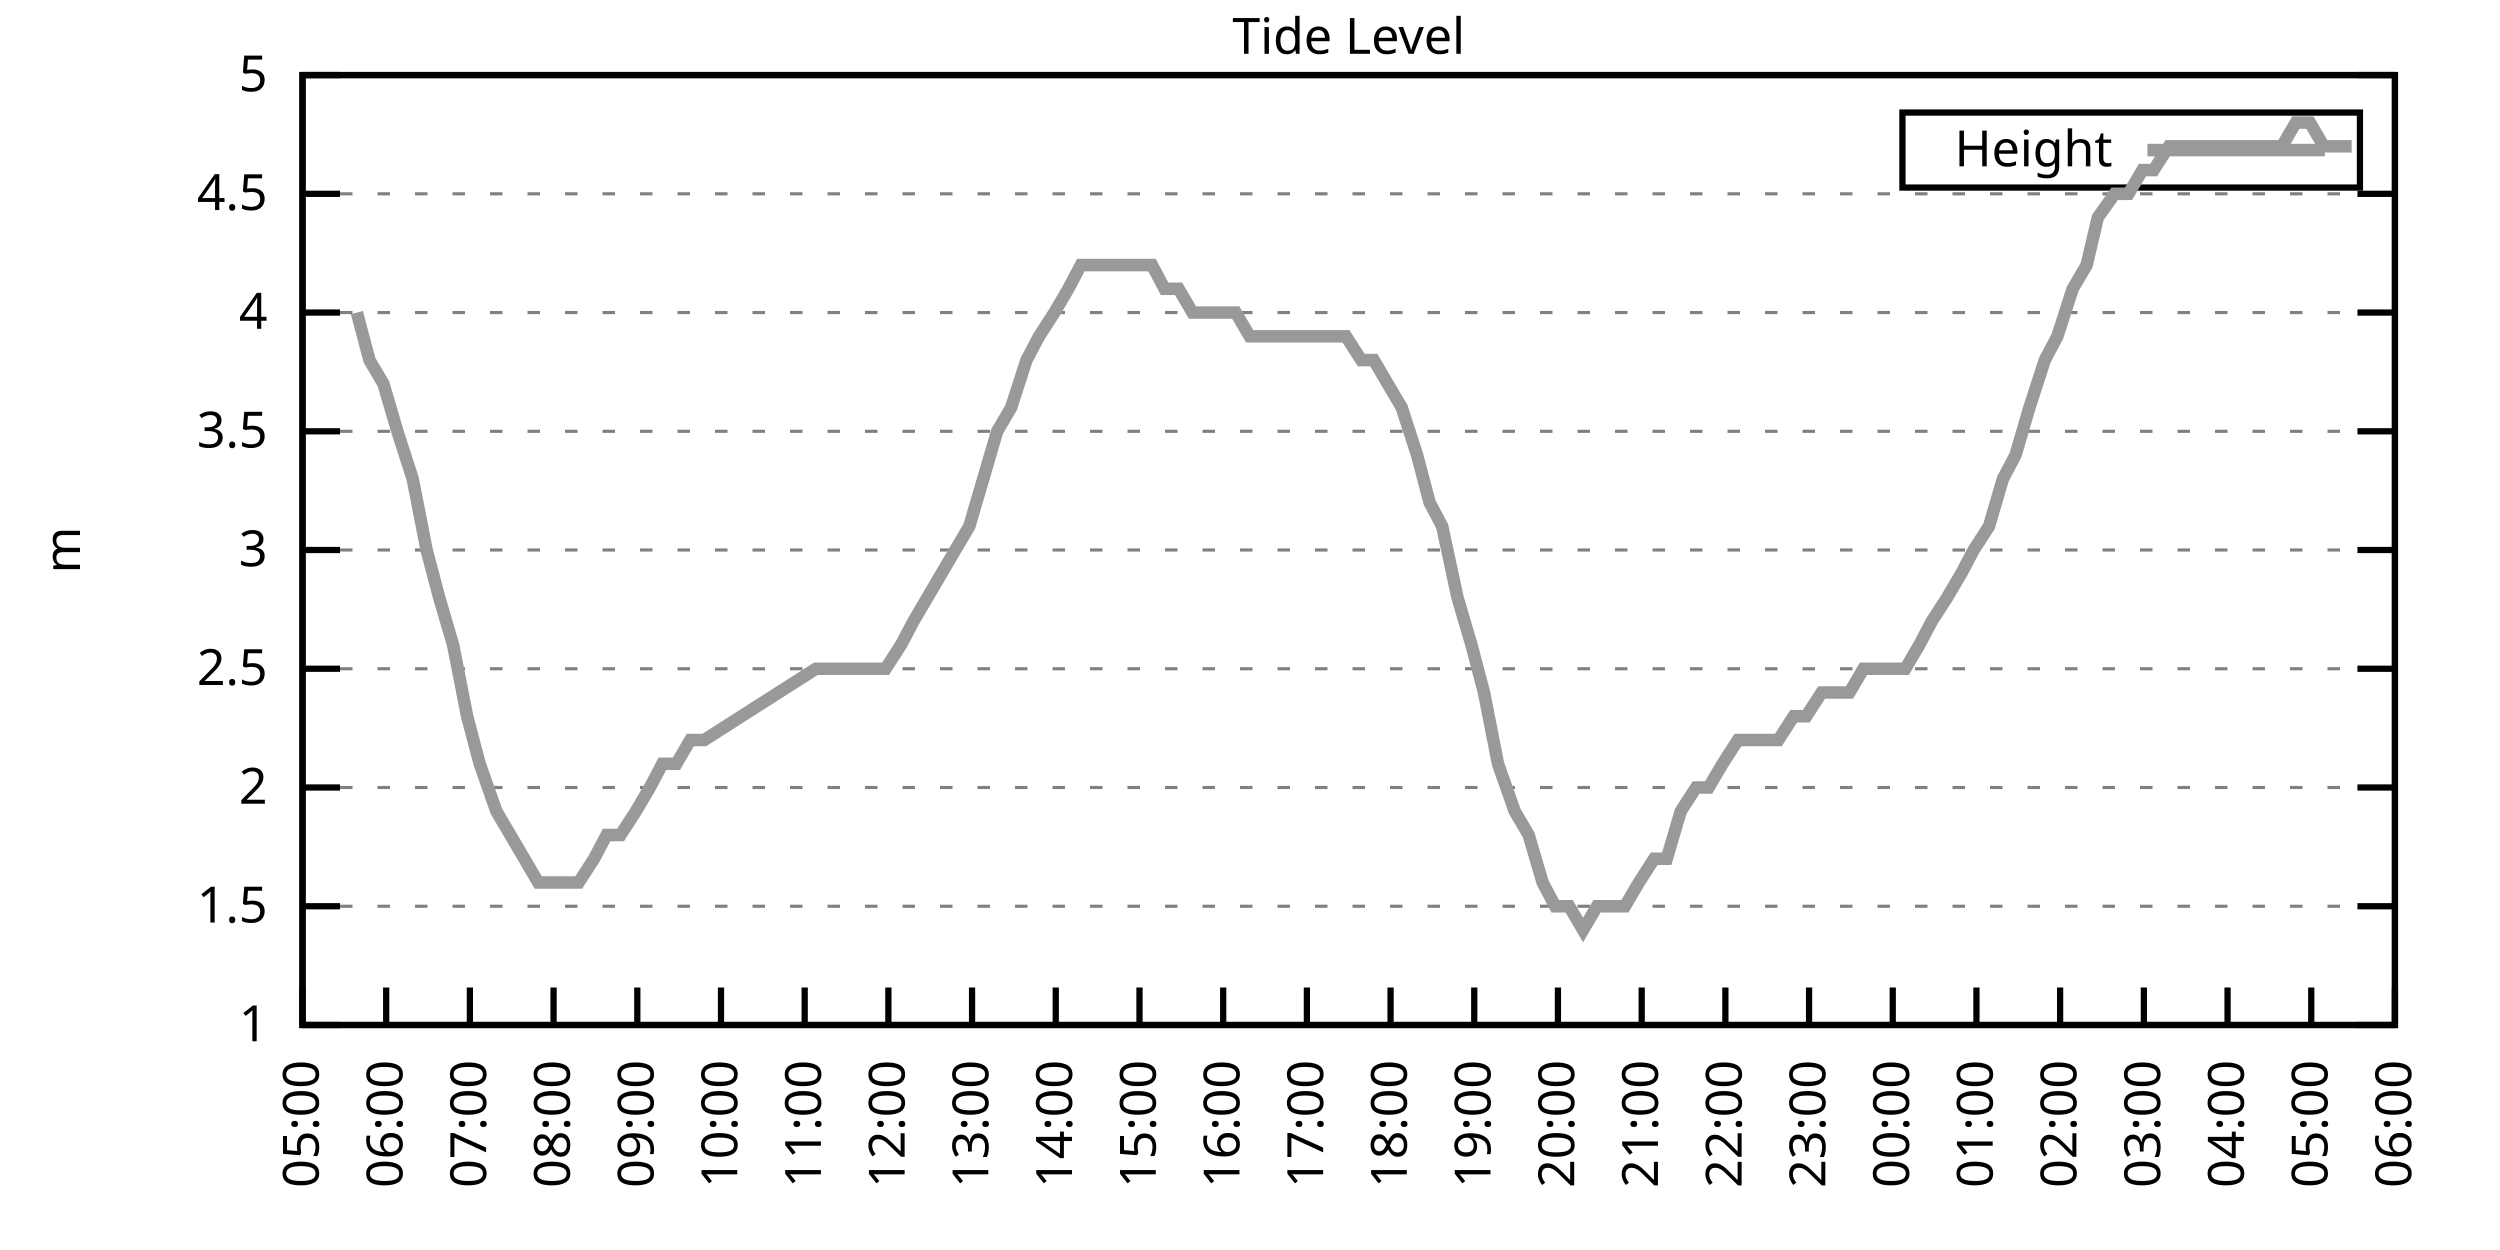
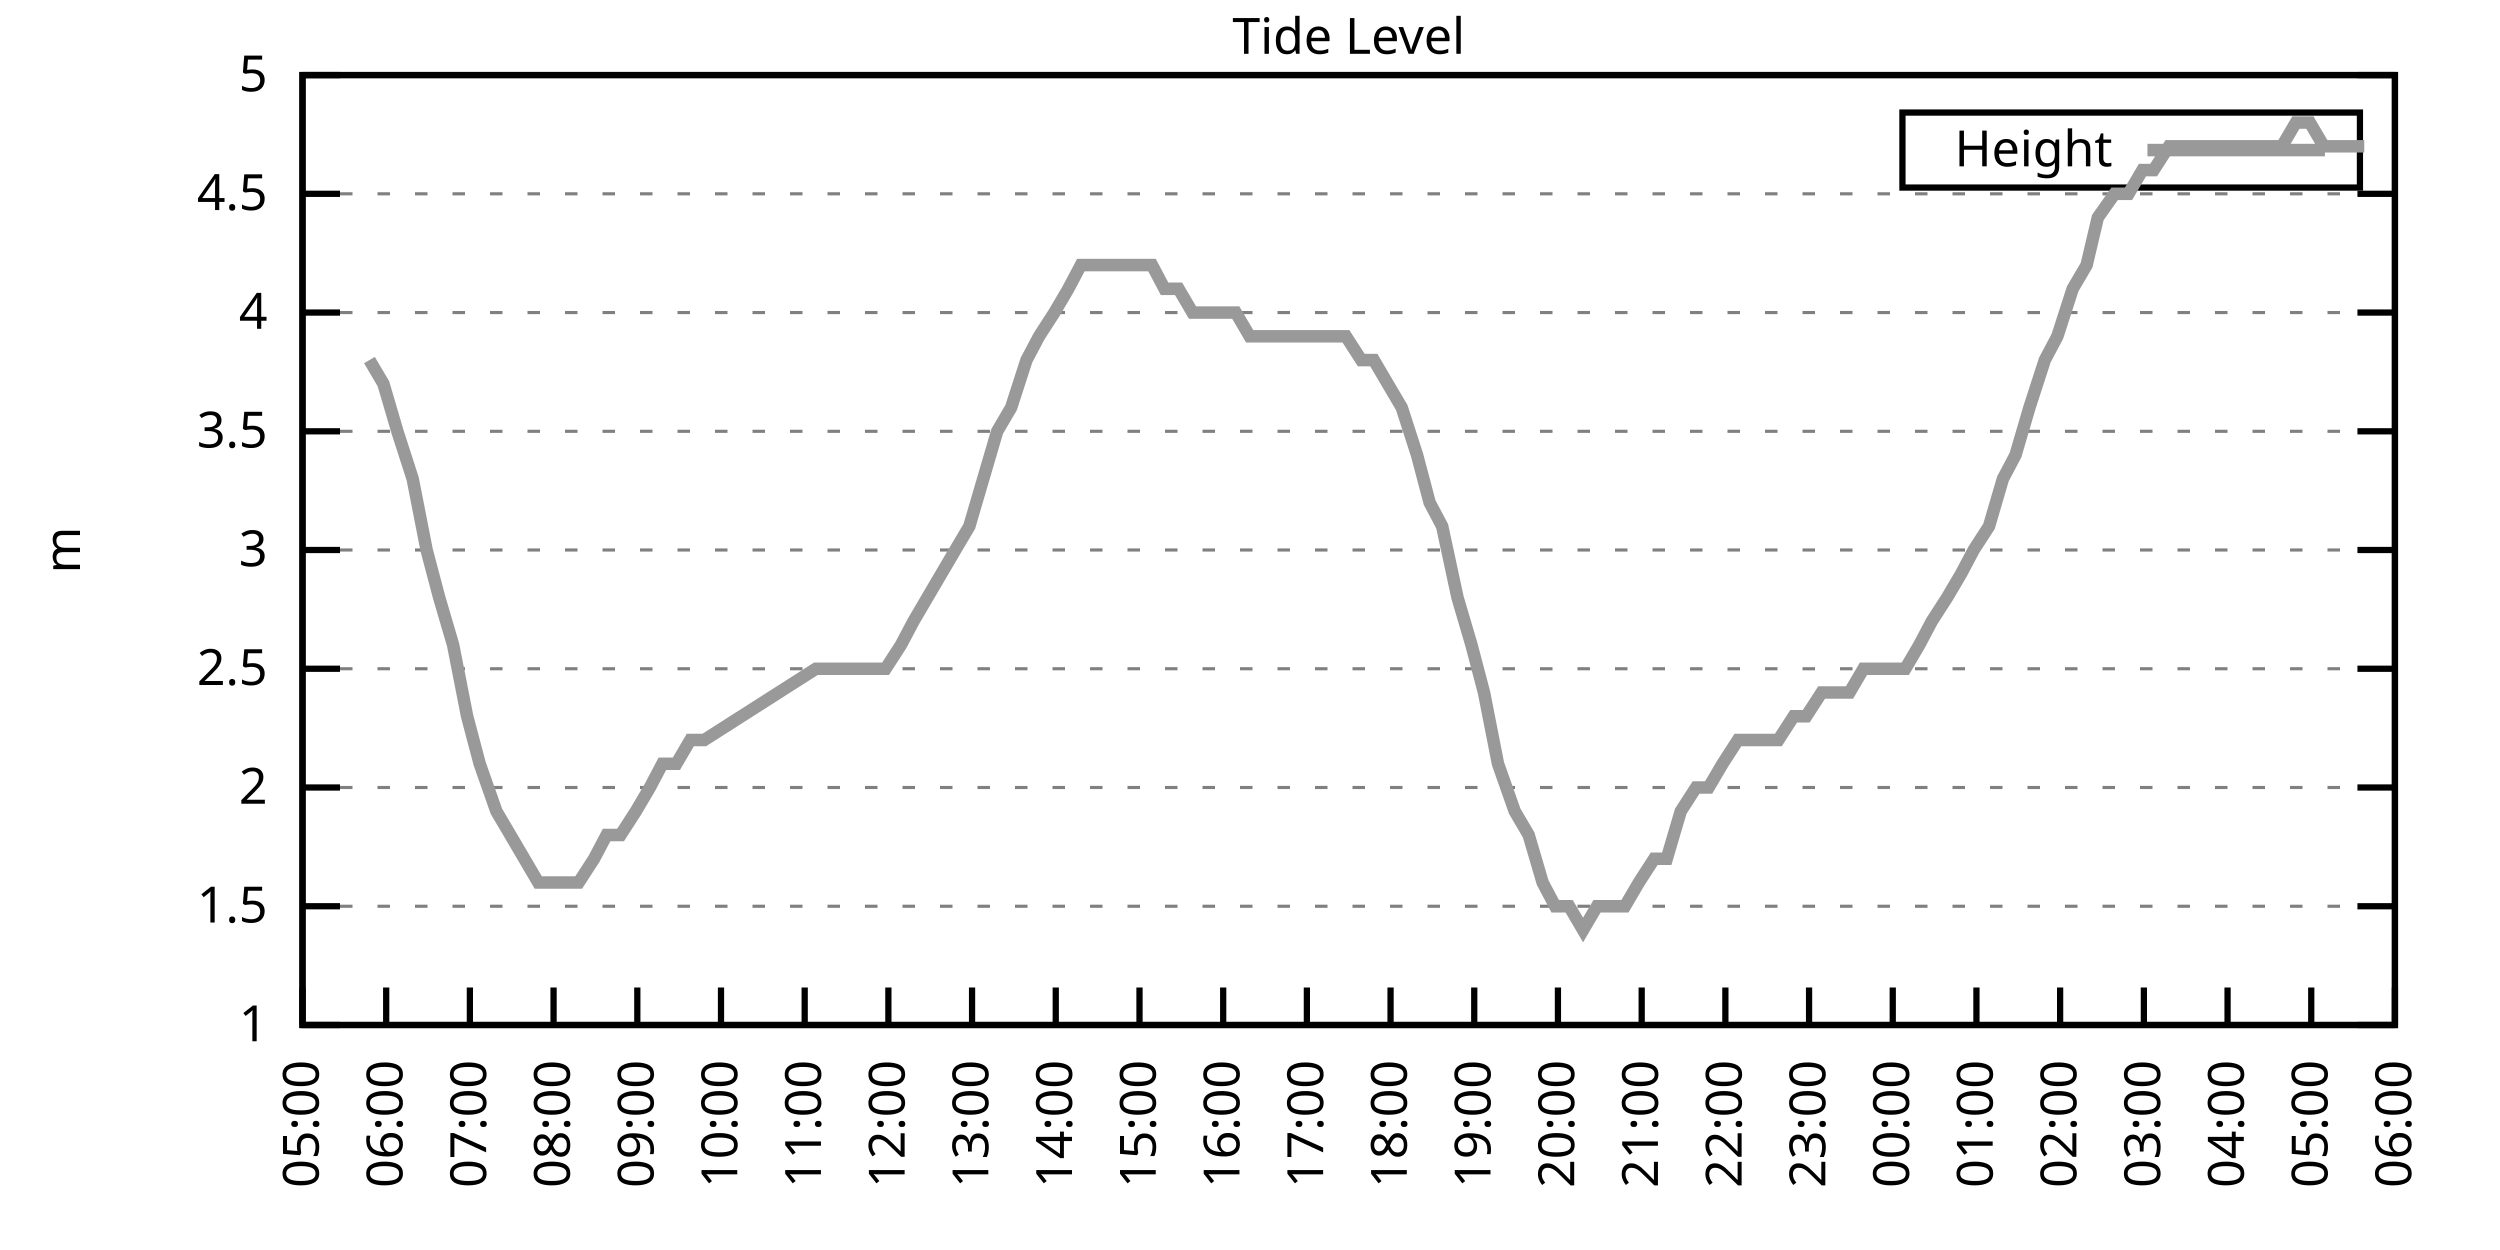
<svg xmlns="http://www.w3.org/2000/svg" xmlns:xlink="http://www.w3.org/1999/xlink" width="400" height="200" viewBox="0 0 400 200">
  <g id="gnuplot_canvas">
    <rect x="0" y="0" width="400" height="200" fill="none" />
    <defs>
      <circle id="gpDot" r="0.5" stroke-width="0.5" stroke="currentColor" />
      <path id="gpPt0" stroke-width="0.333" stroke="currentColor" d="M-1,0 h2 M0,-1 v2" />
      <path id="gpPt1" stroke-width="0.333" stroke="currentColor" d="M-1,-1 L1,1 M1,-1 L-1,1" />
      <path id="gpPt2" stroke-width="0.333" stroke="currentColor" d="M-1,0 L1,0 M0,-1 L0,1 M-1,-1 L1,1 M-1,1 L1,-1" />
      <rect id="gpPt3" stroke-width="0.333" stroke="currentColor" x="-1" y="-1" width="2" height="2" />
      <rect id="gpPt4" stroke-width="0.333" stroke="currentColor" fill="currentColor" x="-1" y="-1" width="2" height="2" />
      <circle id="gpPt5" stroke-width="0.333" stroke="currentColor" cx="0" cy="0" r="1" />
      <use xlink:href="#gpPt5" id="gpPt6" fill="currentColor" stroke="none" />
      <path id="gpPt7" stroke-width="0.333" stroke="currentColor" d="M0,-1.33 L-1.33,0.67 L1.33,0.67 z" />
      <use xlink:href="#gpPt7" id="gpPt8" fill="currentColor" stroke="none" />
      <use xlink:href="#gpPt7" id="gpPt9" stroke="currentColor" transform="rotate(180)" />
      <use xlink:href="#gpPt9" id="gpPt10" fill="currentColor" stroke="none" />
      <use xlink:href="#gpPt3" id="gpPt11" stroke="currentColor" transform="rotate(45)" />
      <use xlink:href="#gpPt11" id="gpPt12" fill="currentColor" stroke="none" />
      <path id="gpPt13" stroke-width="0.333" stroke="currentColor" d="M0,1.330 L1.265,0.411 L0.782,-1.067 L-0.782,-1.076 L-1.265,0.411 z" />
      <use xlink:href="#gpPt13" id="gpPt14" fill="currentColor" stroke="none" />
      <filter id="textbox" filterUnits="objectBoundingBox" x="0" y="0" height="1" width="1">
        <feFlood flood-color="white" flood-opacity="1" result="bgnd" />
        <feComposite in="SourceGraphic" in2="bgnd" operator="atop" />
      </filter>
      <filter id="greybox" filterUnits="objectBoundingBox" x="0" y="0" height="1" width="1">
        <feFlood flood-color="lightgrey" flood-opacity="1" result="grey" />
        <feComposite in="SourceGraphic" in2="grey" operator="atop" />
      </filter>
    </defs>
    <g fill="none" color="white" stroke="currentColor" stroke-width="1.00" stroke-linecap="butt" stroke-linejoin="miter">
</g>
    <g fill="none" color="black" stroke="currentColor" stroke-width="1.00" stroke-linecap="butt" stroke-linejoin="miter">
      <g stroke="none" shape-rendering="crispEdges">
        <polygon fill="rgb(255, 255, 255)" points="48.40,164.00 383.18,164.00 383.18,12.02 48.40,12.02 " />
      </g>
    </g>
    <g fill="none" color="black" stroke="currentColor" stroke-width="1.00" stroke-linecap="butt" stroke-linejoin="miter">
</g>
    <g fill="none" color="black" stroke="black" stroke-width="0.50" stroke-linecap="butt" stroke-linejoin="miter">
</g>
    <g fill="none" color="gray" stroke="currentColor" stroke-width="0.50" stroke-linecap="butt" stroke-linejoin="miter">
      <path stroke="gray" stroke-dasharray="2,4" class="gridline" d="M48.40,164.00 L383.19,164.00  " />
    </g>
    <g fill="none" color="gray" stroke="gray" stroke-width="1.00" stroke-linecap="butt" stroke-linejoin="miter">
</g>
    <g fill="none" color="black" stroke="currentColor" stroke-width="1.00" stroke-linecap="butt" stroke-linejoin="miter">
      <path stroke="black" d="M48.40,164.00 L54.40,164.00 M383.19,164.00 L377.19,164.00  " />
      <g transform="translate(42.80,166.60)" stroke="none" fill="black" font-family="Sans" font-size="8.00" text-anchor="end">
        <text>
          <tspan font-family="Sans"> 1</tspan>
        </text>
      </g>
    </g>
    <g fill="none" color="black" stroke="currentColor" stroke-width="1.00" stroke-linecap="butt" stroke-linejoin="miter">
</g>
    <g fill="none" color="black" stroke="black" stroke-width="0.50" stroke-linecap="butt" stroke-linejoin="miter">
</g>
    <g fill="none" color="gray" stroke="currentColor" stroke-width="0.50" stroke-linecap="butt" stroke-linejoin="miter">
      <path stroke="gray" stroke-dasharray="2,4" class="gridline" d="M48.40,145.00 L383.19,145.00  " />
    </g>
    <g fill="none" color="gray" stroke="gray" stroke-width="1.00" stroke-linecap="butt" stroke-linejoin="miter">
</g>
    <g fill="none" color="black" stroke="currentColor" stroke-width="1.00" stroke-linecap="butt" stroke-linejoin="miter">
      <path stroke="black" d="M48.40,145.00 L54.40,145.00 M383.19,145.00 L377.19,145.00  " />
      <g transform="translate(42.80,147.60)" stroke="none" fill="black" font-family="Sans" font-size="8.00" text-anchor="end">
        <text>
          <tspan font-family="Sans"> 1.5</tspan>
        </text>
      </g>
    </g>
    <g fill="none" color="black" stroke="currentColor" stroke-width="1.00" stroke-linecap="butt" stroke-linejoin="miter">
</g>
    <g fill="none" color="black" stroke="black" stroke-width="0.50" stroke-linecap="butt" stroke-linejoin="miter">
</g>
    <g fill="none" color="gray" stroke="currentColor" stroke-width="0.50" stroke-linecap="butt" stroke-linejoin="miter">
      <path stroke="gray" stroke-dasharray="2,4" class="gridline" d="M48.40,126.00 L383.19,126.00  " />
    </g>
    <g fill="none" color="gray" stroke="gray" stroke-width="1.00" stroke-linecap="butt" stroke-linejoin="miter">
</g>
    <g fill="none" color="black" stroke="currentColor" stroke-width="1.00" stroke-linecap="butt" stroke-linejoin="miter">
      <path stroke="black" d="M48.40,126.00 L54.40,126.00 M383.19,126.00 L377.19,126.00  " />
      <g transform="translate(42.80,128.60)" stroke="none" fill="black" font-family="Sans" font-size="8.00" text-anchor="end">
        <text>
          <tspan font-family="Sans"> 2</tspan>
        </text>
      </g>
    </g>
    <g fill="none" color="black" stroke="currentColor" stroke-width="1.00" stroke-linecap="butt" stroke-linejoin="miter">
</g>
    <g fill="none" color="black" stroke="black" stroke-width="0.50" stroke-linecap="butt" stroke-linejoin="miter">
</g>
    <g fill="none" color="gray" stroke="currentColor" stroke-width="0.50" stroke-linecap="butt" stroke-linejoin="miter">
      <path stroke="gray" stroke-dasharray="2,4" class="gridline" d="M48.40,107.00 L383.19,107.00  " />
    </g>
    <g fill="none" color="gray" stroke="gray" stroke-width="1.00" stroke-linecap="butt" stroke-linejoin="miter">
</g>
    <g fill="none" color="black" stroke="currentColor" stroke-width="1.00" stroke-linecap="butt" stroke-linejoin="miter">
      <path stroke="black" d="M48.40,107.00 L54.40,107.00 M383.19,107.00 L377.19,107.00  " />
      <g transform="translate(42.80,109.60)" stroke="none" fill="black" font-family="Sans" font-size="8.00" text-anchor="end">
        <text>
          <tspan font-family="Sans"> 2.5</tspan>
        </text>
      </g>
    </g>
    <g fill="none" color="black" stroke="currentColor" stroke-width="1.00" stroke-linecap="butt" stroke-linejoin="miter">
</g>
    <g fill="none" color="black" stroke="black" stroke-width="0.50" stroke-linecap="butt" stroke-linejoin="miter">
</g>
    <g fill="none" color="gray" stroke="currentColor" stroke-width="0.50" stroke-linecap="butt" stroke-linejoin="miter">
      <path stroke="gray" stroke-dasharray="2,4" class="gridline" d="M48.40,88.00 L383.19,88.00  " />
    </g>
    <g fill="none" color="gray" stroke="gray" stroke-width="1.00" stroke-linecap="butt" stroke-linejoin="miter">
</g>
    <g fill="none" color="black" stroke="currentColor" stroke-width="1.00" stroke-linecap="butt" stroke-linejoin="miter">
      <path stroke="black" d="M48.40,88.00 L54.40,88.00 M383.19,88.00 L377.19,88.00  " />
      <g transform="translate(42.80,90.60)" stroke="none" fill="black" font-family="Sans" font-size="8.00" text-anchor="end">
        <text>
          <tspan font-family="Sans"> 3</tspan>
        </text>
      </g>
    </g>
    <g fill="none" color="black" stroke="currentColor" stroke-width="1.00" stroke-linecap="butt" stroke-linejoin="miter">
</g>
    <g fill="none" color="black" stroke="black" stroke-width="0.50" stroke-linecap="butt" stroke-linejoin="miter">
</g>
    <g fill="none" color="gray" stroke="currentColor" stroke-width="0.50" stroke-linecap="butt" stroke-linejoin="miter">
      <path stroke="gray" stroke-dasharray="2,4" class="gridline" d="M48.40,69.01 L383.19,69.01  " />
    </g>
    <g fill="none" color="gray" stroke="gray" stroke-width="1.00" stroke-linecap="butt" stroke-linejoin="miter">
</g>
    <g fill="none" color="black" stroke="currentColor" stroke-width="1.00" stroke-linecap="butt" stroke-linejoin="miter">
      <path stroke="black" d="M48.40,69.01 L54.40,69.01 M383.19,69.01 L377.19,69.01  " />
      <g transform="translate(42.80,71.61)" stroke="none" fill="black" font-family="Sans" font-size="8.00" text-anchor="end">
        <text>
          <tspan font-family="Sans"> 3.5</tspan>
        </text>
      </g>
    </g>
    <g fill="none" color="black" stroke="currentColor" stroke-width="1.00" stroke-linecap="butt" stroke-linejoin="miter">
</g>
    <g fill="none" color="black" stroke="black" stroke-width="0.50" stroke-linecap="butt" stroke-linejoin="miter">
</g>
    <g fill="none" color="gray" stroke="currentColor" stroke-width="0.50" stroke-linecap="butt" stroke-linejoin="miter">
      <path stroke="gray" stroke-dasharray="2,4" class="gridline" d="M48.40,50.01 L383.19,50.01  " />
    </g>
    <g fill="none" color="gray" stroke="gray" stroke-width="1.00" stroke-linecap="butt" stroke-linejoin="miter">
</g>
    <g fill="none" color="black" stroke="currentColor" stroke-width="1.00" stroke-linecap="butt" stroke-linejoin="miter">
      <path stroke="black" d="M48.40,50.01 L54.40,50.01 M383.19,50.01 L377.19,50.01  " />
      <g transform="translate(42.80,52.61)" stroke="none" fill="black" font-family="Sans" font-size="8.00" text-anchor="end">
        <text>
          <tspan font-family="Sans"> 4</tspan>
        </text>
      </g>
    </g>
    <g fill="none" color="black" stroke="currentColor" stroke-width="1.00" stroke-linecap="butt" stroke-linejoin="miter">
</g>
    <g fill="none" color="black" stroke="black" stroke-width="0.50" stroke-linecap="butt" stroke-linejoin="miter">
</g>
    <g fill="none" color="gray" stroke="currentColor" stroke-width="0.50" stroke-linecap="butt" stroke-linejoin="miter">
      <path stroke="gray" stroke-dasharray="2,4" class="gridline" d="M48.40,31.01 L383.19,31.01  " />
    </g>
    <g fill="none" color="gray" stroke="gray" stroke-width="1.00" stroke-linecap="butt" stroke-linejoin="miter">
</g>
    <g fill="none" color="black" stroke="currentColor" stroke-width="1.00" stroke-linecap="butt" stroke-linejoin="miter">
      <path stroke="black" d="M48.40,31.01 L54.40,31.01 M383.19,31.01 L377.19,31.01  " />
      <g transform="translate(42.80,33.61)" stroke="none" fill="black" font-family="Sans" font-size="8.00" text-anchor="end">
        <text>
          <tspan font-family="Sans"> 4.5</tspan>
        </text>
      </g>
    </g>
    <g fill="none" color="black" stroke="currentColor" stroke-width="1.00" stroke-linecap="butt" stroke-linejoin="miter">
</g>
    <g fill="none" color="black" stroke="black" stroke-width="0.50" stroke-linecap="butt" stroke-linejoin="miter">
</g>
    <g fill="none" color="gray" stroke="currentColor" stroke-width="0.50" stroke-linecap="butt" stroke-linejoin="miter">
      <path stroke="gray" stroke-dasharray="2,4" class="gridline" d="M48.40,12.01 L383.19,12.01  " />
    </g>
    <g fill="none" color="gray" stroke="gray" stroke-width="1.00" stroke-linecap="butt" stroke-linejoin="miter">
</g>
    <g fill="none" color="black" stroke="currentColor" stroke-width="1.00" stroke-linecap="butt" stroke-linejoin="miter">
      <path stroke="black" d="M48.40,12.01 L54.40,12.01 M383.19,12.01 L377.19,12.01  " />
      <g transform="translate(42.80,14.61)" stroke="none" fill="black" font-family="Sans" font-size="8.00" text-anchor="end">
        <text>
          <tspan font-family="Sans"> 5</tspan>
        </text>
      </g>
    </g>
    <g fill="none" color="black" stroke="currentColor" stroke-width="1.00" stroke-linecap="butt" stroke-linejoin="miter">
      <path stroke="black" d="M48.40,164.00 L48.40,158.00  " />
      <g transform="translate(51.00,169.60) rotate(270.00)" stroke="none" fill="black" font-family="Sans" font-size="8.00" text-anchor="end">
        <text>
          <tspan font-family="Sans">05:00</tspan>
        </text>
      </g>
    </g>
    <g fill="none" color="black" stroke="currentColor" stroke-width="1.00" stroke-linecap="butt" stroke-linejoin="miter">
      <path stroke="black" d="M61.79,164.00 L61.79,158.00  " />
      <g transform="translate(64.39,169.60) rotate(270.00)" stroke="none" fill="black" font-family="Sans" font-size="8.00" text-anchor="end">
        <text>
          <tspan font-family="Sans">06:00</tspan>
        </text>
      </g>
    </g>
    <g fill="none" color="black" stroke="currentColor" stroke-width="1.00" stroke-linecap="butt" stroke-linejoin="miter">
      <path stroke="black" d="M75.18,164.00 L75.18,158.00  " />
      <g transform="translate(77.78,169.60) rotate(270.00)" stroke="none" fill="black" font-family="Sans" font-size="8.00" text-anchor="end">
        <text>
          <tspan font-family="Sans">07:00</tspan>
        </text>
      </g>
    </g>
    <g fill="none" color="black" stroke="currentColor" stroke-width="1.00" stroke-linecap="butt" stroke-linejoin="miter">
      <path stroke="black" d="M88.57,164.00 L88.57,158.00  " />
      <g transform="translate(91.17,169.60) rotate(270.00)" stroke="none" fill="black" font-family="Sans" font-size="8.00" text-anchor="end">
        <text>
          <tspan font-family="Sans">08:00</tspan>
        </text>
      </g>
    </g>
    <g fill="none" color="black" stroke="currentColor" stroke-width="1.00" stroke-linecap="butt" stroke-linejoin="miter">
      <path stroke="black" d="M101.97,164.00 L101.97,158.00  " />
      <g transform="translate(104.57,169.60) rotate(270.00)" stroke="none" fill="black" font-family="Sans" font-size="8.00" text-anchor="end">
        <text>
          <tspan font-family="Sans">09:00</tspan>
        </text>
      </g>
    </g>
    <g fill="none" color="black" stroke="currentColor" stroke-width="1.00" stroke-linecap="butt" stroke-linejoin="miter">
      <path stroke="black" d="M115.36,164.00 L115.36,158.00  " />
      <g transform="translate(117.96,169.60) rotate(270.00)" stroke="none" fill="black" font-family="Sans" font-size="8.00" text-anchor="end">
        <text>
          <tspan font-family="Sans">10:00</tspan>
        </text>
      </g>
    </g>
    <g fill="none" color="black" stroke="currentColor" stroke-width="1.00" stroke-linecap="butt" stroke-linejoin="miter">
      <path stroke="black" d="M128.75,164.00 L128.75,158.00  " />
      <g transform="translate(131.35,169.60) rotate(270.00)" stroke="none" fill="black" font-family="Sans" font-size="8.00" text-anchor="end">
        <text>
          <tspan font-family="Sans">11:00</tspan>
        </text>
      </g>
    </g>
    <g fill="none" color="black" stroke="currentColor" stroke-width="1.00" stroke-linecap="butt" stroke-linejoin="miter">
      <path stroke="black" d="M142.14,164.00 L142.14,158.00  " />
      <g transform="translate(144.74,169.60) rotate(270.00)" stroke="none" fill="black" font-family="Sans" font-size="8.00" text-anchor="end">
        <text>
          <tspan font-family="Sans">12:00</tspan>
        </text>
      </g>
    </g>
    <g fill="none" color="black" stroke="currentColor" stroke-width="1.00" stroke-linecap="butt" stroke-linejoin="miter">
      <path stroke="black" d="M155.53,164.00 L155.53,158.00  " />
      <g transform="translate(158.13,169.60) rotate(270.00)" stroke="none" fill="black" font-family="Sans" font-size="8.00" text-anchor="end">
        <text>
          <tspan font-family="Sans">13:00</tspan>
        </text>
      </g>
    </g>
    <g fill="none" color="black" stroke="currentColor" stroke-width="1.00" stroke-linecap="butt" stroke-linejoin="miter">
      <path stroke="black" d="M168.92,164.00 L168.92,158.00  " />
      <g transform="translate(171.52,169.60) rotate(270.00)" stroke="none" fill="black" font-family="Sans" font-size="8.00" text-anchor="end">
        <text>
          <tspan font-family="Sans">14:00</tspan>
        </text>
      </g>
    </g>
    <g fill="none" color="black" stroke="currentColor" stroke-width="1.00" stroke-linecap="butt" stroke-linejoin="miter">
      <path stroke="black" d="M182.32,164.00 L182.32,158.00  " />
      <g transform="translate(184.92,169.60) rotate(270.00)" stroke="none" fill="black" font-family="Sans" font-size="8.00" text-anchor="end">
        <text>
          <tspan font-family="Sans">15:00</tspan>
        </text>
      </g>
    </g>
    <g fill="none" color="black" stroke="currentColor" stroke-width="1.00" stroke-linecap="butt" stroke-linejoin="miter">
      <path stroke="black" d="M195.71,164.00 L195.71,158.00  " />
      <g transform="translate(198.31,169.60) rotate(270.00)" stroke="none" fill="black" font-family="Sans" font-size="8.00" text-anchor="end">
        <text>
          <tspan font-family="Sans">16:00</tspan>
        </text>
      </g>
    </g>
    <g fill="none" color="black" stroke="currentColor" stroke-width="1.00" stroke-linecap="butt" stroke-linejoin="miter">
      <path stroke="black" d="M209.10,164.00 L209.10,158.00  " />
      <g transform="translate(211.70,169.60) rotate(270.00)" stroke="none" fill="black" font-family="Sans" font-size="8.00" text-anchor="end">
        <text>
          <tspan font-family="Sans">17:00</tspan>
        </text>
      </g>
    </g>
    <g fill="none" color="black" stroke="currentColor" stroke-width="1.00" stroke-linecap="butt" stroke-linejoin="miter">
      <path stroke="black" d="M222.49,164.00 L222.49,158.00  " />
      <g transform="translate(225.09,169.60) rotate(270.00)" stroke="none" fill="black" font-family="Sans" font-size="8.00" text-anchor="end">
        <text>
          <tspan font-family="Sans">18:00</tspan>
        </text>
      </g>
    </g>
    <g fill="none" color="black" stroke="currentColor" stroke-width="1.00" stroke-linecap="butt" stroke-linejoin="miter">
      <path stroke="black" d="M235.88,164.00 L235.88,158.00  " />
      <g transform="translate(238.48,169.60) rotate(270.00)" stroke="none" fill="black" font-family="Sans" font-size="8.00" text-anchor="end">
        <text>
          <tspan font-family="Sans">19:00</tspan>
        </text>
      </g>
    </g>
    <g fill="none" color="black" stroke="currentColor" stroke-width="1.00" stroke-linecap="butt" stroke-linejoin="miter">
      <path stroke="black" d="M249.27,164.00 L249.27,158.00  " />
      <g transform="translate(251.87,169.60) rotate(270.00)" stroke="none" fill="black" font-family="Sans" font-size="8.00" text-anchor="end">
        <text>
          <tspan font-family="Sans">20:00</tspan>
        </text>
      </g>
    </g>
    <g fill="none" color="black" stroke="currentColor" stroke-width="1.00" stroke-linecap="butt" stroke-linejoin="miter">
      <path stroke="black" d="M262.67,164.00 L262.67,158.00  " />
      <g transform="translate(265.27,169.60) rotate(270.00)" stroke="none" fill="black" font-family="Sans" font-size="8.00" text-anchor="end">
        <text>
          <tspan font-family="Sans">21:00</tspan>
        </text>
      </g>
    </g>
    <g fill="none" color="black" stroke="currentColor" stroke-width="1.00" stroke-linecap="butt" stroke-linejoin="miter">
      <path stroke="black" d="M276.06,164.00 L276.06,158.00  " />
      <g transform="translate(278.66,169.60) rotate(270.00)" stroke="none" fill="black" font-family="Sans" font-size="8.00" text-anchor="end">
        <text>
          <tspan font-family="Sans">22:00</tspan>
        </text>
      </g>
    </g>
    <g fill="none" color="black" stroke="currentColor" stroke-width="1.00" stroke-linecap="butt" stroke-linejoin="miter">
      <path stroke="black" d="M289.45,164.00 L289.45,158.00  " />
      <g transform="translate(292.05,169.60) rotate(270.00)" stroke="none" fill="black" font-family="Sans" font-size="8.00" text-anchor="end">
        <text>
          <tspan font-family="Sans">23:00</tspan>
        </text>
      </g>
    </g>
    <g fill="none" color="black" stroke="currentColor" stroke-width="1.00" stroke-linecap="butt" stroke-linejoin="miter">
      <path stroke="black" d="M302.84,164.00 L302.84,158.00  " />
      <g transform="translate(305.44,169.60) rotate(270.00)" stroke="none" fill="black" font-family="Sans" font-size="8.00" text-anchor="end">
        <text>
          <tspan font-family="Sans">00:00</tspan>
        </text>
      </g>
    </g>
    <g fill="none" color="black" stroke="currentColor" stroke-width="1.00" stroke-linecap="butt" stroke-linejoin="miter">
      <path stroke="black" d="M316.23,164.00 L316.23,158.00  " />
      <g transform="translate(318.83,169.60) rotate(270.00)" stroke="none" fill="black" font-family="Sans" font-size="8.00" text-anchor="end">
        <text>
          <tspan font-family="Sans">01:00</tspan>
        </text>
      </g>
    </g>
    <g fill="none" color="black" stroke="currentColor" stroke-width="1.00" stroke-linecap="butt" stroke-linejoin="miter">
      <path stroke="black" d="M329.62,164.00 L329.62,158.00  " />
      <g transform="translate(332.22,169.60) rotate(270.00)" stroke="none" fill="black" font-family="Sans" font-size="8.00" text-anchor="end">
        <text>
          <tspan font-family="Sans">02:00</tspan>
        </text>
      </g>
    </g>
    <g fill="none" color="black" stroke="currentColor" stroke-width="1.00" stroke-linecap="butt" stroke-linejoin="miter">
      <path stroke="black" d="M343.02,164.00 L343.02,158.00  " />
      <g transform="translate(345.62,169.60) rotate(270.00)" stroke="none" fill="black" font-family="Sans" font-size="8.00" text-anchor="end">
        <text>
          <tspan font-family="Sans">03:00</tspan>
        </text>
      </g>
    </g>
    <g fill="none" color="black" stroke="currentColor" stroke-width="1.00" stroke-linecap="butt" stroke-linejoin="miter">
      <path stroke="black" d="M356.41,164.00 L356.41,158.00  " />
      <g transform="translate(359.01,169.60) rotate(270.00)" stroke="none" fill="black" font-family="Sans" font-size="8.00" text-anchor="end">
        <text>
          <tspan font-family="Sans">04:00</tspan>
        </text>
      </g>
    </g>
    <g fill="none" color="black" stroke="currentColor" stroke-width="1.00" stroke-linecap="butt" stroke-linejoin="miter">
      <path stroke="black" d="M369.80,164.00 L369.80,158.00  " />
      <g transform="translate(372.40,169.60) rotate(270.00)" stroke="none" fill="black" font-family="Sans" font-size="8.00" text-anchor="end">
        <text>
          <tspan font-family="Sans">05:00</tspan>
        </text>
      </g>
    </g>
    <g fill="none" color="black" stroke="currentColor" stroke-width="1.00" stroke-linecap="butt" stroke-linejoin="miter">
      <path stroke="black" d="M383.19,164.00 L383.19,158.00  " />
      <g transform="translate(385.79,169.60) rotate(270.00)" stroke="none" fill="black" font-family="Sans" font-size="8.00" text-anchor="end">
        <text>
          <tspan font-family="Sans">06:00</tspan>
        </text>
      </g>
    </g>
    <g fill="none" color="black" stroke="currentColor" stroke-width="1.00" stroke-linecap="butt" stroke-linejoin="miter">
</g>
    <g fill="none" color="black" stroke="currentColor" stroke-width="1.00" stroke-linecap="butt" stroke-linejoin="miter">
      <path stroke="black" d="M48.40,12.01 L48.40,164.00 L383.19,164.00 L383.19,12.01 L48.40,12.01 Z  " />
    </g>
    <g fill="none" color="black" stroke="currentColor" stroke-width="1.00" stroke-linecap="butt" stroke-linejoin="miter">
</g>
    <g fill="none" color="black" stroke="currentColor" stroke-width="1.00" stroke-linecap="butt" stroke-linejoin="miter">
      <path stroke="black" d="M304.39,30.01 L304.39,18.01 L377.59,18.01 L377.59,30.01 L304.39,30.01 Z  " />
    </g>
    <g id="Tide_level_plot_1">
      <g fill="none" color="white" stroke="black" stroke-width="2.00" stroke-linecap="butt" stroke-linejoin="miter">
</g>
      <g fill="none" color="black" stroke="currentColor" stroke-width="2.00" stroke-linecap="butt" stroke-linejoin="miter">
        <g transform="translate(337.99,26.61)" stroke="none" fill="black" font-family="Sans" font-size="8.00" text-anchor="end">
          <text>
            <tspan font-family="Sans">Height</tspan>
          </text>
        </g>
      </g>
      <g fill="none" color="black" stroke="currentColor" stroke-width="2.00" stroke-linecap="butt" stroke-linejoin="miter">
-         <path stroke="rgb(153, 153, 153)" d="M343.59,24.01 L371.99,24.01 M57.10,50.01 L59.11,57.61 L61.35,61.41 L63.58,69.01 L66.03,76.61 L68.26,88.00   L70.27,95.60 L72.50,103.20 L74.74,114.60 L76.75,122.20 L79.42,129.80 L81.66,133.60 L83.89,137.40 L86.12,141.20   L88.35,141.20 L90.58,141.20 L92.59,141.20 L95.05,137.40 L97.06,133.60 L99.29,133.60 L101.74,129.80 L103.98,126.00   L105.98,122.20 L108.22,122.20 L110.45,118.40 L112.68,118.40 L130.54,107.00 L132.77,107.00 L135.00,107.00 L137.23,107.00   L139.46,107.00 L141.69,107.00 L144.15,103.20 L146.16,99.40 L148.39,95.60 L150.62,91.80 L152.85,88.00 L155.09,84.21   L157.32,76.61 L159.55,69.01 L161.78,65.21 L164.24,57.61 L166.25,53.81 L168.70,50.01 L170.93,46.21 L172.94,42.41   L175.40,42.41 L177.41,42.41 L179.64,42.41 L182.09,42.41 L184.32,42.41 L186.33,46.21 L188.57,46.21 L190.80,50.01   L193.25,50.01 L195.48,50.01 L197.72,50.01 L199.95,53.81 L202.18,53.81 L204.19,53.81 L206.64,53.81 L208.88,53.81   L210.88,53.81 L213.34,53.81 L215.35,53.81 L217.80,57.61 L219.81,57.61 L222.04,61.41 L224.28,65.21 L226.73,72.81   L228.74,80.41 L230.75,84.21 L233.20,95.60 L235.44,103.20 L237.44,110.80 L239.68,122.20 L242.36,129.80 L244.59,133.60   L246.82,141.20 L248.83,145.00 L251.06,145.00 L253.29,148.80 L255.52,145.00 L257.76,145.00 L259.99,145.00 L262.22,141.20   L264.67,137.40 L266.68,137.40 L268.92,129.80 L271.37,126.00 L273.38,126.00 L275.61,122.20 L278.07,118.40 L280.30,118.40   L282.31,118.40 L284.54,118.40 L286.99,114.60 L289.00,114.60 L291.46,110.80 L293.47,110.80 L295.92,110.80 L298.15,107.00   L300.16,107.00 L302.39,107.00 L304.85,107.00 L307.08,103.20 L309.09,99.40 L311.54,95.60 L313.78,91.80 L315.79,88.00   L318.24,84.21 L320.47,76.61 L322.48,72.81 L324.71,65.21 L327.17,57.61 L329.18,53.81 L331.63,46.21 L333.86,42.41   L335.65,34.81 L338.33,31.01 L340.56,31.01 L342.79,27.21 L344.58,27.21 L347.03,23.41 L349.26,23.41 L351.72,23.41   L353.73,23.41 L355.96,23.41 L358.42,23.41 L360.65,23.41 L362.66,23.41 L365.11,23.41 L367.34,19.61 L369.58,19.61   L371.81,23.41 L373.82,23.41 L376.27,23.41  " />
+         <path stroke="rgb(153, 153, 153)" d="M343.59,24.01 L371.99,24.01 M59.11,57.61 L61.35,61.41 L63.58,69.01 L66.03,76.61 L68.26,88.00 L70.27,95.60   L72.50,103.20 L74.74,114.60 L76.75,122.20 L79.42,129.80 L81.66,133.60 L83.89,137.40 L86.12,141.20 L88.35,141.20   L90.58,141.20 L92.59,141.20 L95.05,137.40 L97.06,133.60 L99.29,133.60 L101.74,129.80 L103.98,126.00 L105.98,122.20   L108.22,122.20 L110.45,118.40 L112.68,118.40 L130.54,107.00 L132.77,107.00 L135.00,107.00 L137.23,107.00 L139.46,107.00   L141.69,107.00 L144.15,103.20 L146.16,99.40 L148.39,95.60 L150.62,91.80 L152.85,88.00 L155.09,84.21 L157.32,76.61   L159.55,69.01 L161.78,65.21 L164.24,57.61 L166.25,53.81 L168.70,50.01 L170.93,46.21 L172.94,42.41 L175.40,42.41   L177.41,42.41 L179.64,42.41 L182.09,42.41 L184.32,42.41 L186.33,46.21 L188.57,46.21 L190.80,50.01 L193.25,50.01   L195.48,50.01 L197.72,50.01 L199.95,53.81 L202.18,53.81 L204.19,53.81 L206.64,53.81 L208.88,53.81 L210.88,53.81   L213.34,53.81 L215.35,53.81 L217.80,57.61 L219.81,57.61 L222.04,61.41 L224.28,65.21 L226.73,72.81 L228.74,80.41   L230.75,84.21 L233.20,95.60 L235.44,103.20 L237.44,110.80 L239.68,122.20 L242.36,129.80 L244.59,133.60 L246.82,141.20   L248.83,145.00 L251.06,145.00 L253.29,148.80 L255.52,145.00 L257.76,145.00 L259.99,145.00 L262.22,141.20 L264.67,137.40   L266.68,137.40 L268.92,129.80 L271.37,126.00 L273.38,126.00 L275.61,122.20 L278.07,118.40 L280.30,118.40 L282.31,118.40   L284.54,118.40 L286.99,114.60 L289.00,114.60 L291.46,110.80 L293.47,110.80 L295.92,110.80 L298.15,107.00 L300.16,107.00   L302.39,107.00 L304.85,107.00 L307.08,103.20 L309.09,99.40 L311.54,95.60 L313.78,91.80 L315.79,88.00 L318.24,84.21   L320.47,76.61 L322.48,72.81 L324.71,65.21 L327.17,57.61 L329.18,53.81 L331.63,46.21 L333.86,42.41 L335.65,34.81   L338.33,31.01 L340.56,31.01 L342.79,27.21 L344.58,27.21 L347.03,23.41 L349.26,23.41 L351.72,23.41 L353.73,23.41   L355.96,23.41 L358.42,23.41 L360.65,23.41 L362.66,23.41 L365.11,23.41 L367.34,19.61 L369.58,19.61 L371.81,23.41   L373.82,23.41 L376.27,23.41 L378.28,23.41  " />
      </g>
    </g>
    <g fill="none" color="black" stroke="currentColor" stroke-width="2.00" stroke-linecap="butt" stroke-linejoin="miter">
</g>
    <g fill="none" color="black" stroke="black" stroke-width="1.00" stroke-linecap="butt" stroke-linejoin="miter">
</g>
    <g fill="none" color="black" stroke="currentColor" stroke-width="1.00" stroke-linecap="butt" stroke-linejoin="miter">
      <path stroke="black" d="M48.40,12.01 L48.40,164.00 L383.19,164.00 L383.19,12.01 L48.40,12.01 Z  " />
      <g transform="translate(12.80,88.01) rotate(270.00)" stroke="none" fill="black" font-family="Sans" font-size="8.00" text-anchor="middle">
        <text>
          <tspan font-family="Sans">m</tspan>
        </text>
      </g>
    </g>
    <g fill="none" color="black" stroke="currentColor" stroke-width="1.00" stroke-linecap="butt" stroke-linejoin="miter">
</g>
    <g fill="none" color="black" stroke="currentColor" stroke-width="1.00" stroke-linecap="butt" stroke-linejoin="miter">
      <g transform="translate(215.79,8.61)" stroke="none" fill="black" font-family="Sans" font-size="8.00" text-anchor="middle">
        <text>
          <tspan font-family="Sans">Tide Level</tspan>
        </text>
      </g>
    </g>
    <g fill="none" color="black" stroke="currentColor" stroke-width="1.00" stroke-linecap="butt" stroke-linejoin="miter">
</g>
  </g>
</svg>
